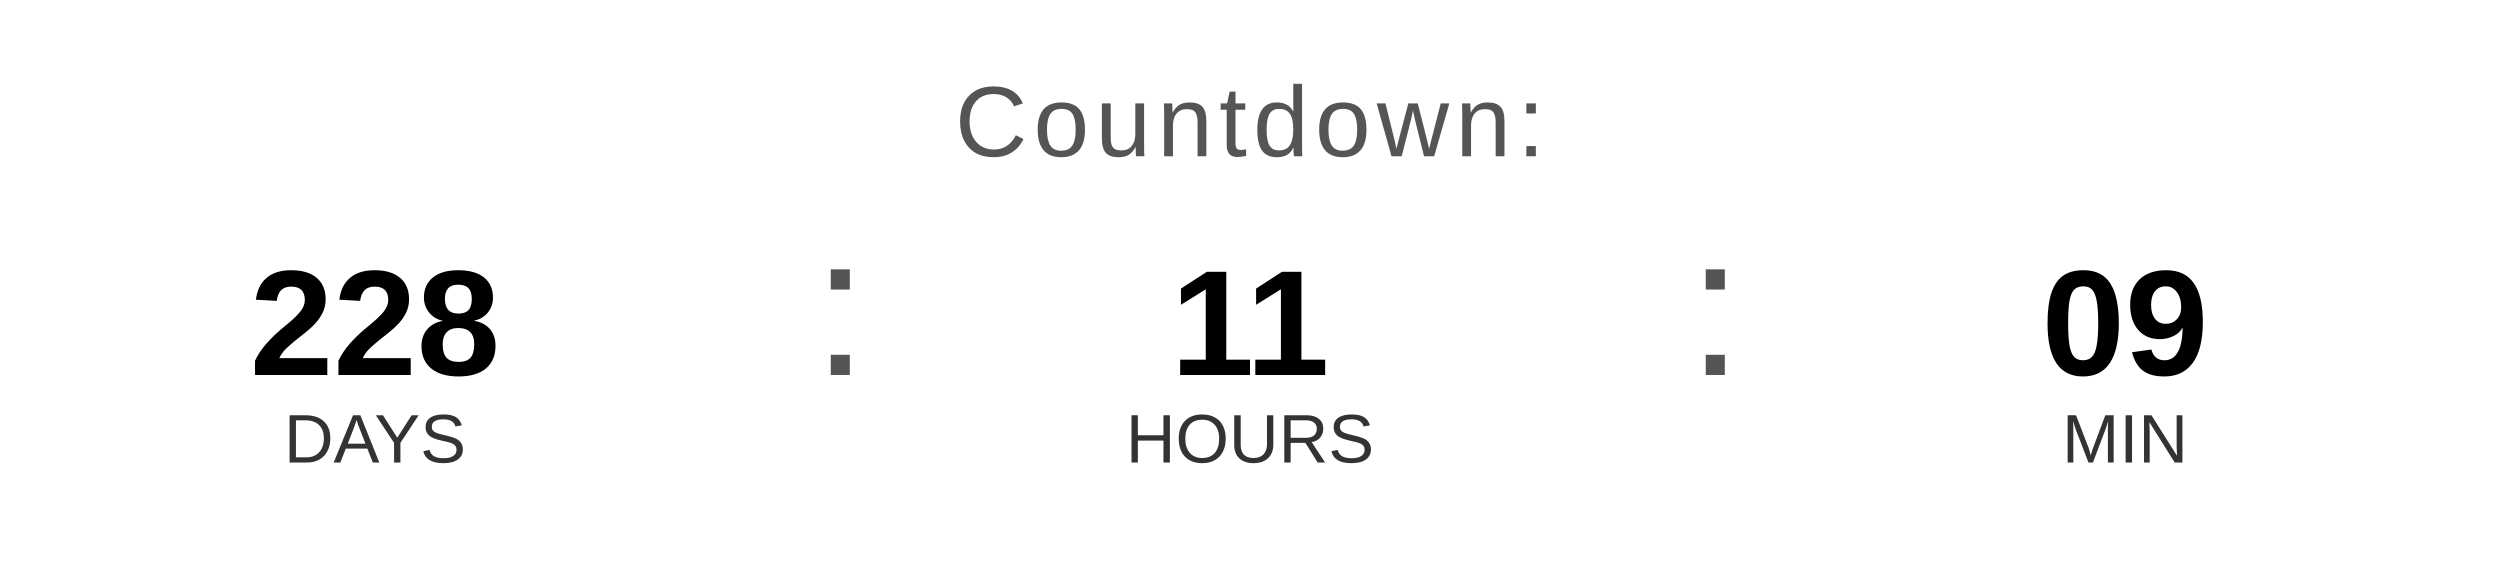
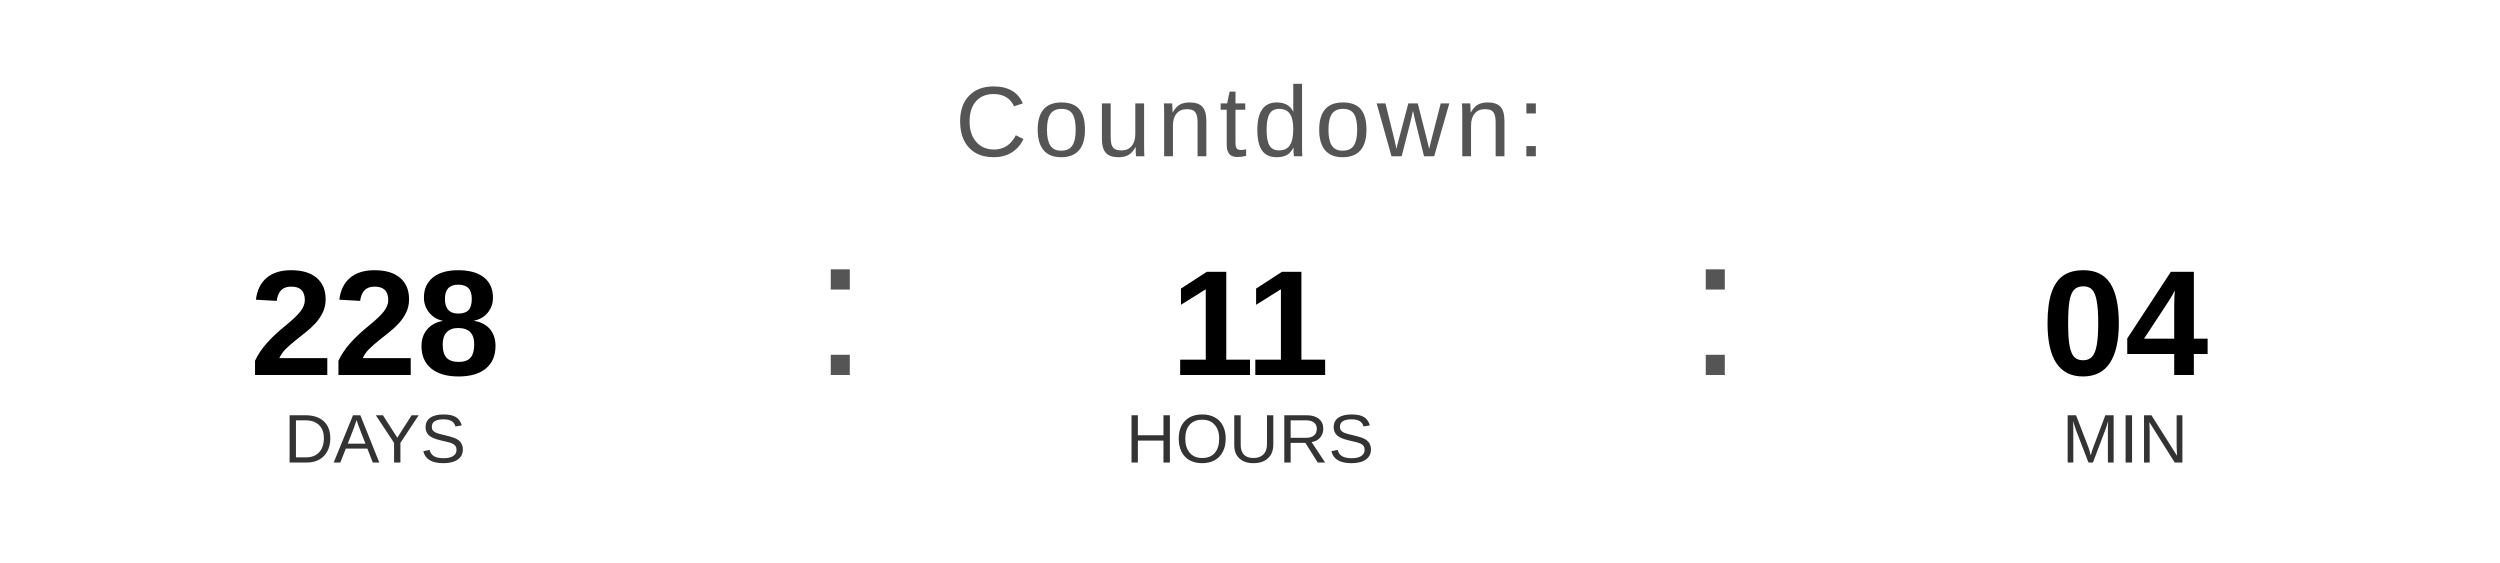
<svg xmlns="http://www.w3.org/2000/svg" width="400" height="90" viewBox="0 0 400 90">
  <text x="200" y="25" font-family="Arial, Helvetica, sans-serif" font-size="16" fill="#555555" text-anchor="middle" letter-spacing="1">
    Countdown:
  </text>
  <text x="60" y="60" font-family="Arial, Helvetica, sans-serif" font-size="24" font-weight="bold" fill="#000000" text-anchor="middle">228</text>
  <text x="60" y="74" font-family="Arial, Helvetica, sans-serif" font-size="11" fill="#333333" text-anchor="middle">DAYS</text>
  <text x="130" y="60" font-family="Arial, sans-serif" font-size="32" fill="#555555">:</text>
  <text x="200" y="60" font-family="Arial, Helvetica, sans-serif" font-size="24" font-weight="bold" fill="#000000" text-anchor="middle">11</text>
  <text x="200" y="74" font-family="Arial, Helvetica, sans-serif" font-size="11" fill="#333333" text-anchor="middle">HOURS</text>
  <text x="270" y="60" font-family="Arial, sans-serif" font-size="32" fill="#555555">:</text>
-   <text x="340" y="60" font-family="Arial, Helvetica, sans-serif" font-size="24" font-weight="bold" fill="#000000" text-anchor="middle">09</text>
+   <text x="340" y="60" font-family="Arial, Helvetica, sans-serif" font-size="24" font-weight="bold" fill="#000000" text-anchor="middle">04</text>
  <text x="340" y="74" font-family="Arial, Helvetica, sans-serif" font-size="11" fill="#333333" text-anchor="middle">MIN</text>
</svg>
